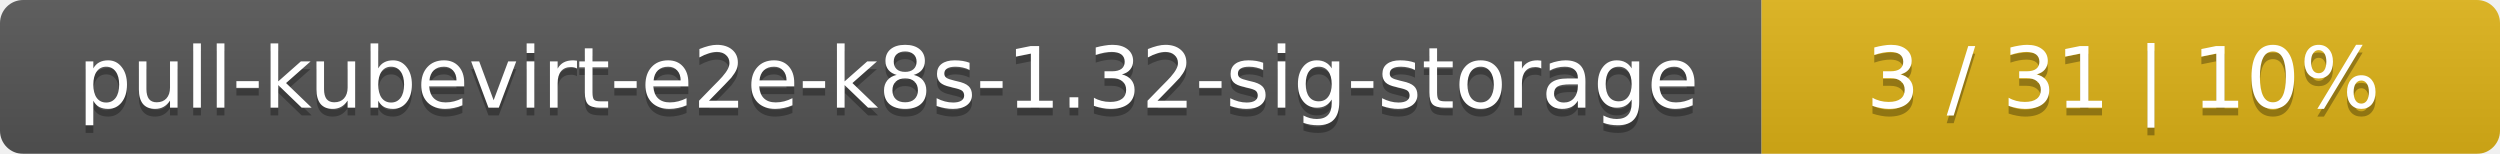
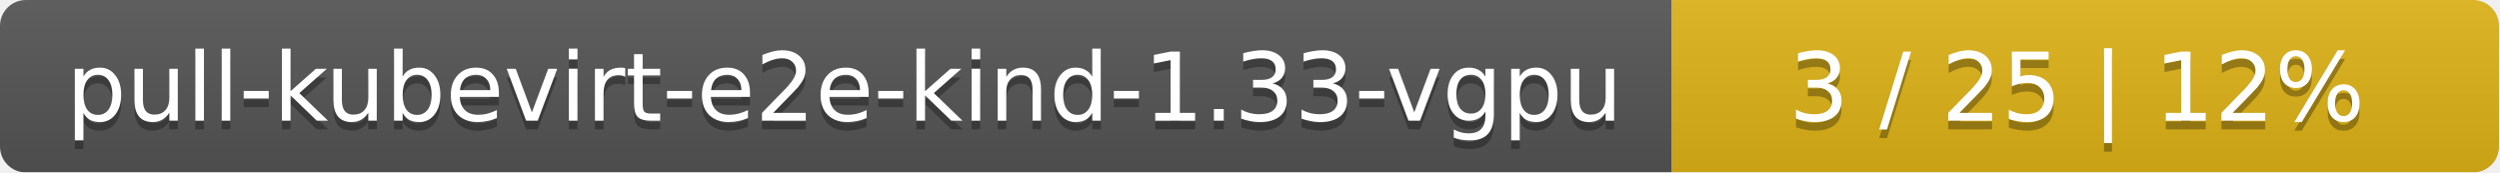
- <svg xmlns="http://www.w3.org/2000/svg" width="325" height="20">
+ <svg xmlns="http://www.w3.org/2000/svg" width="290" height="20">
  <linearGradient id="smooth" x2="0" y2="100%">
    <stop offset="0" stop-color="#bbb" stop-opacity=".1" />
    <stop offset="1" stop-opacity=".1" />
  </linearGradient>
  <mask id="round">
-     <rect width="325" height="20" rx="3" fill="#fff" />
+     <rect width="290" height="20" rx="3" fill="#fff" />
  </mask>
  <g mask="url(#round)">
-     <rect width="229" height="20" fill="#555" />
-     <rect x="229" width="96" height="20" fill="#dfb317" />
-     <rect width="325" height="20" fill="url(#smooth)" />
+     <rect width="194" height="20" fill="#555" />
+     <rect x="194" width="96" height="20" fill="#dfb317" />
+     <rect width="290" height="20" fill="url(#smooth)" />
  </g>
  <g fill="#fff" text-anchor="middle" font-family="DejaVu Sans,Verdana,Geneva,sans-serif" font-size="11">
-     <text x="115.5" y="15" fill="#010101" fill-opacity=".3">pull-kubevirt-e2e-k8s-1.32-sig-storage</text>
-     <text x="115.5" y="14">pull-kubevirt-e2e-k8s-1.32-sig-storage</text>
-     <text x="276" y="15" fill="#010101" fill-opacity=".3">3 / 31    |    10%</text>
-     <text x="276" y="14">3 / 31    |    10%</text>
+     <text x="98" y="15" fill="#010101" fill-opacity=".3">pull-kubevirt-e2e-kind-1.33-vgpu</text>
+     <text x="98" y="14">pull-kubevirt-e2e-kind-1.33-vgpu</text>
+     <text x="241" y="15" fill="#010101" fill-opacity=".3">3 / 25    |    12%</text>
+     <text x="241" y="14">3 / 25    |    12%</text>
  </g>
</svg>
